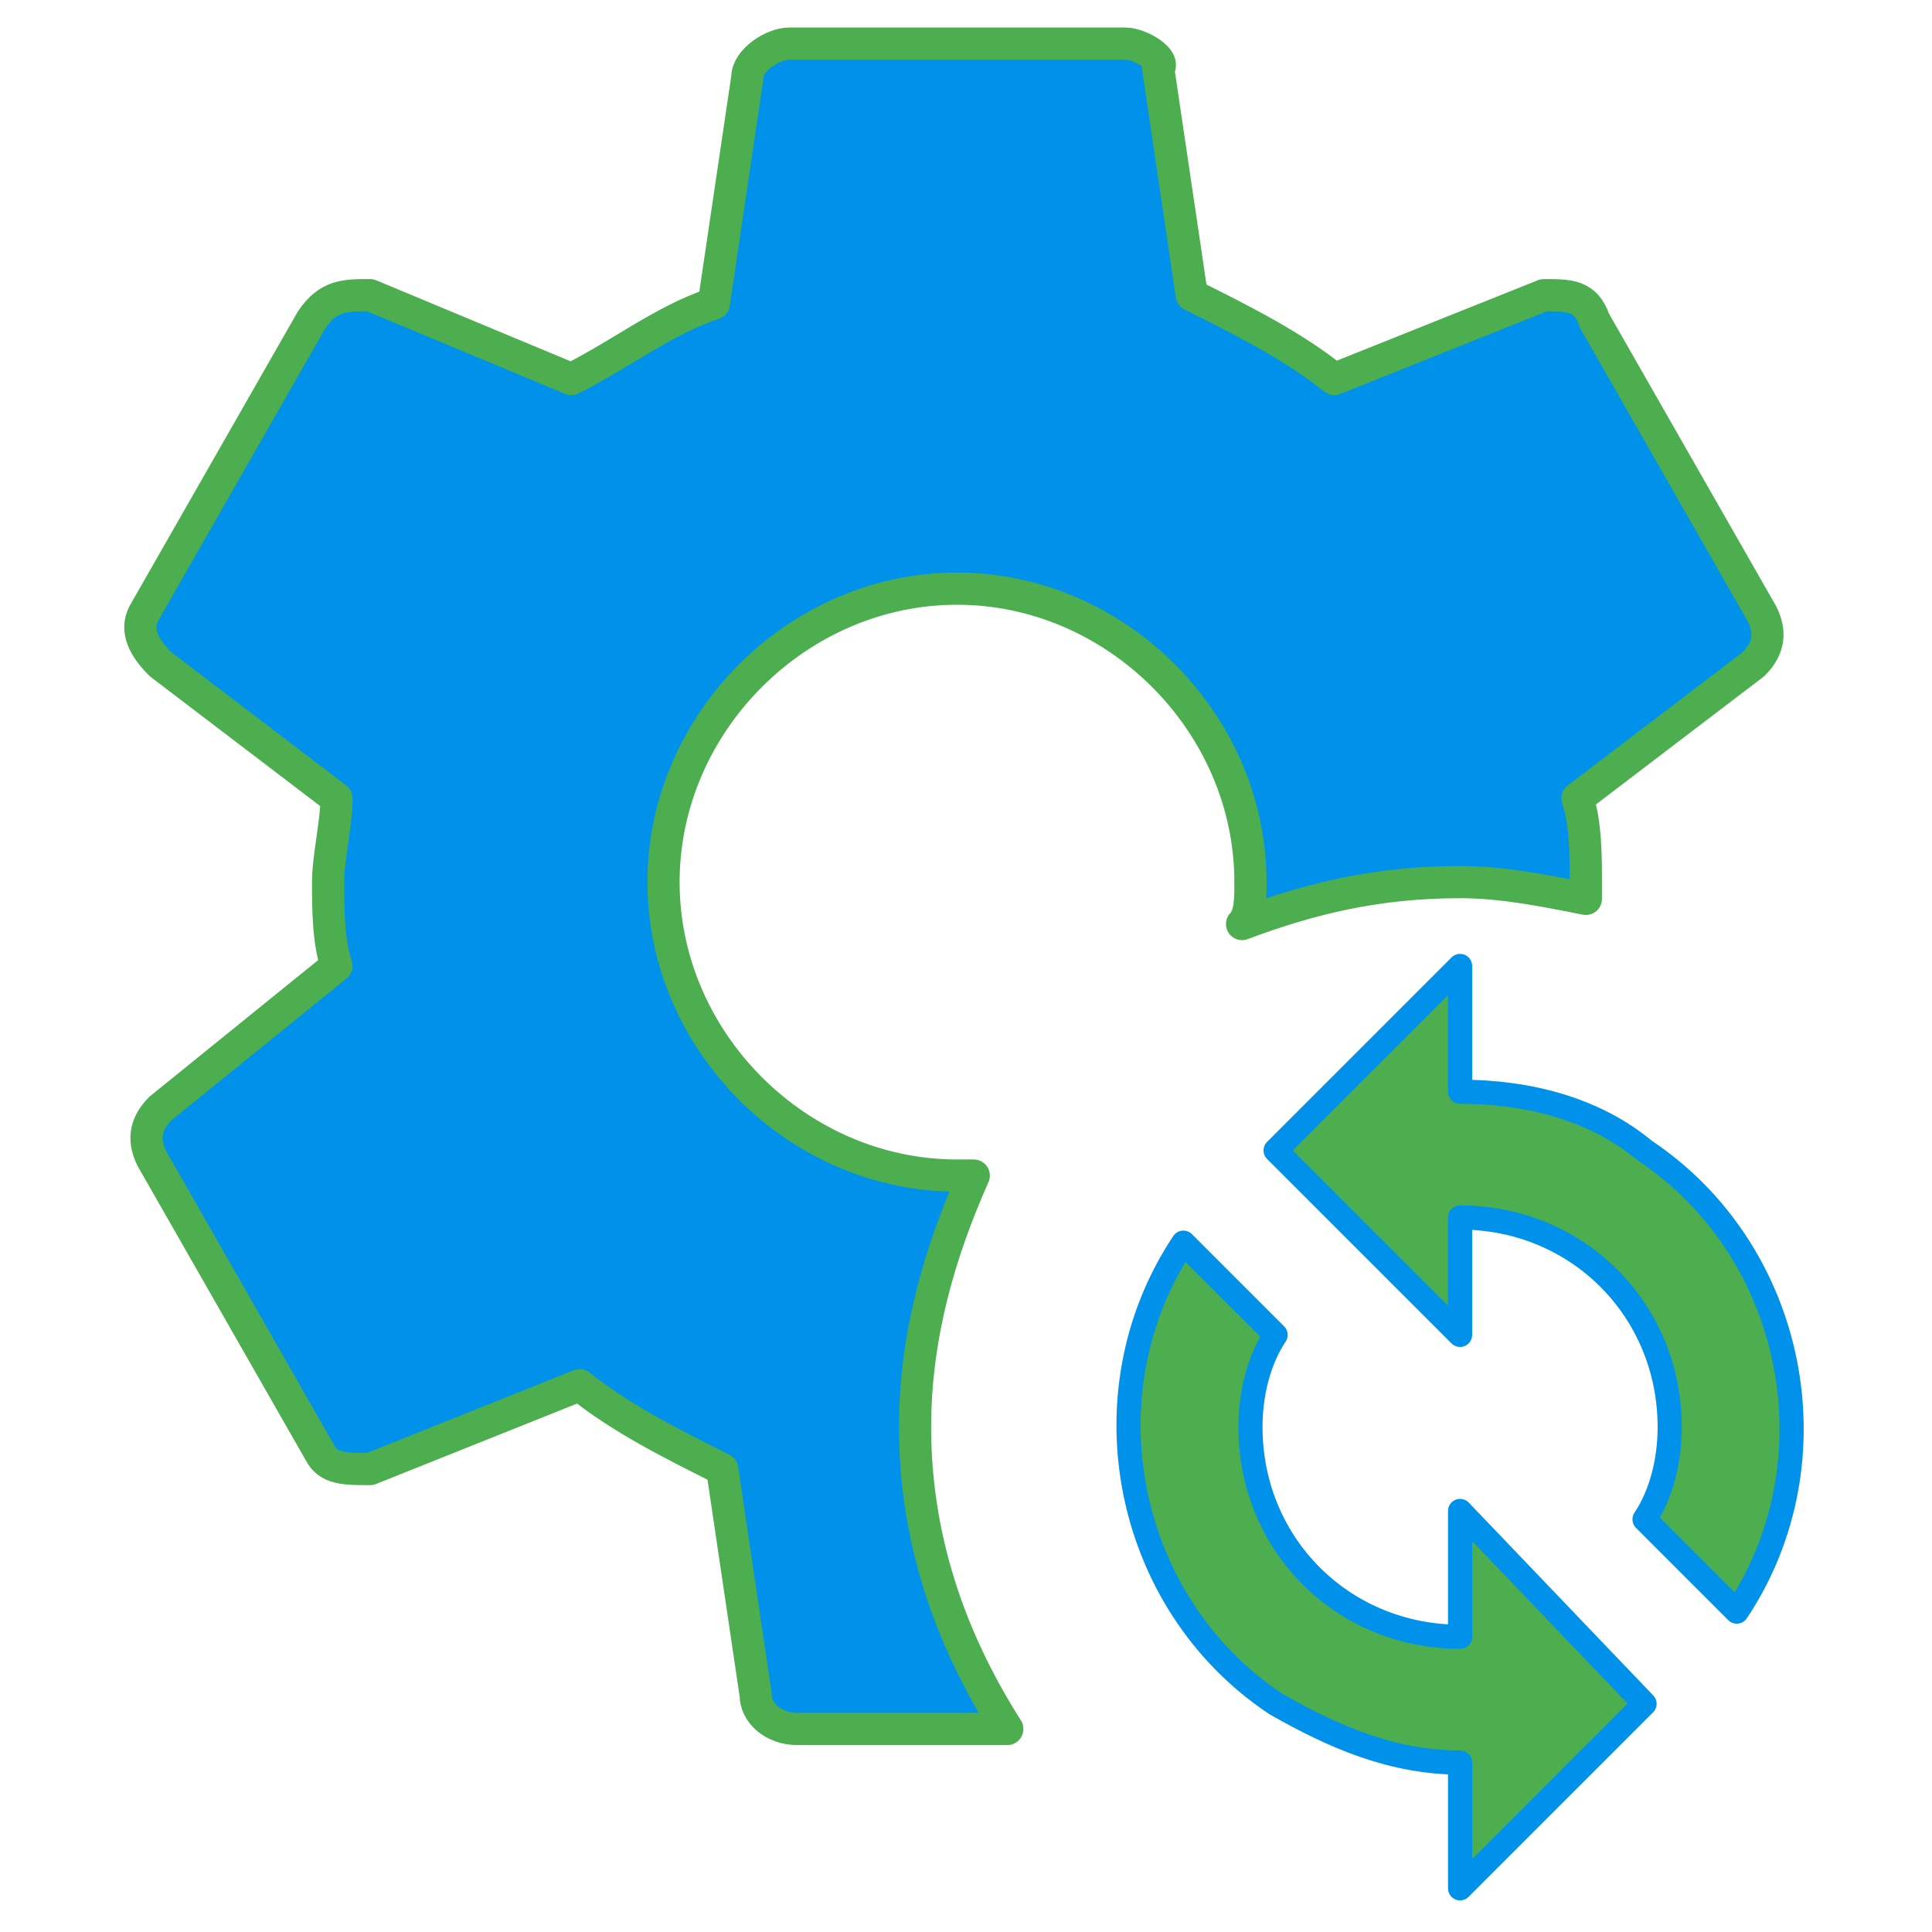
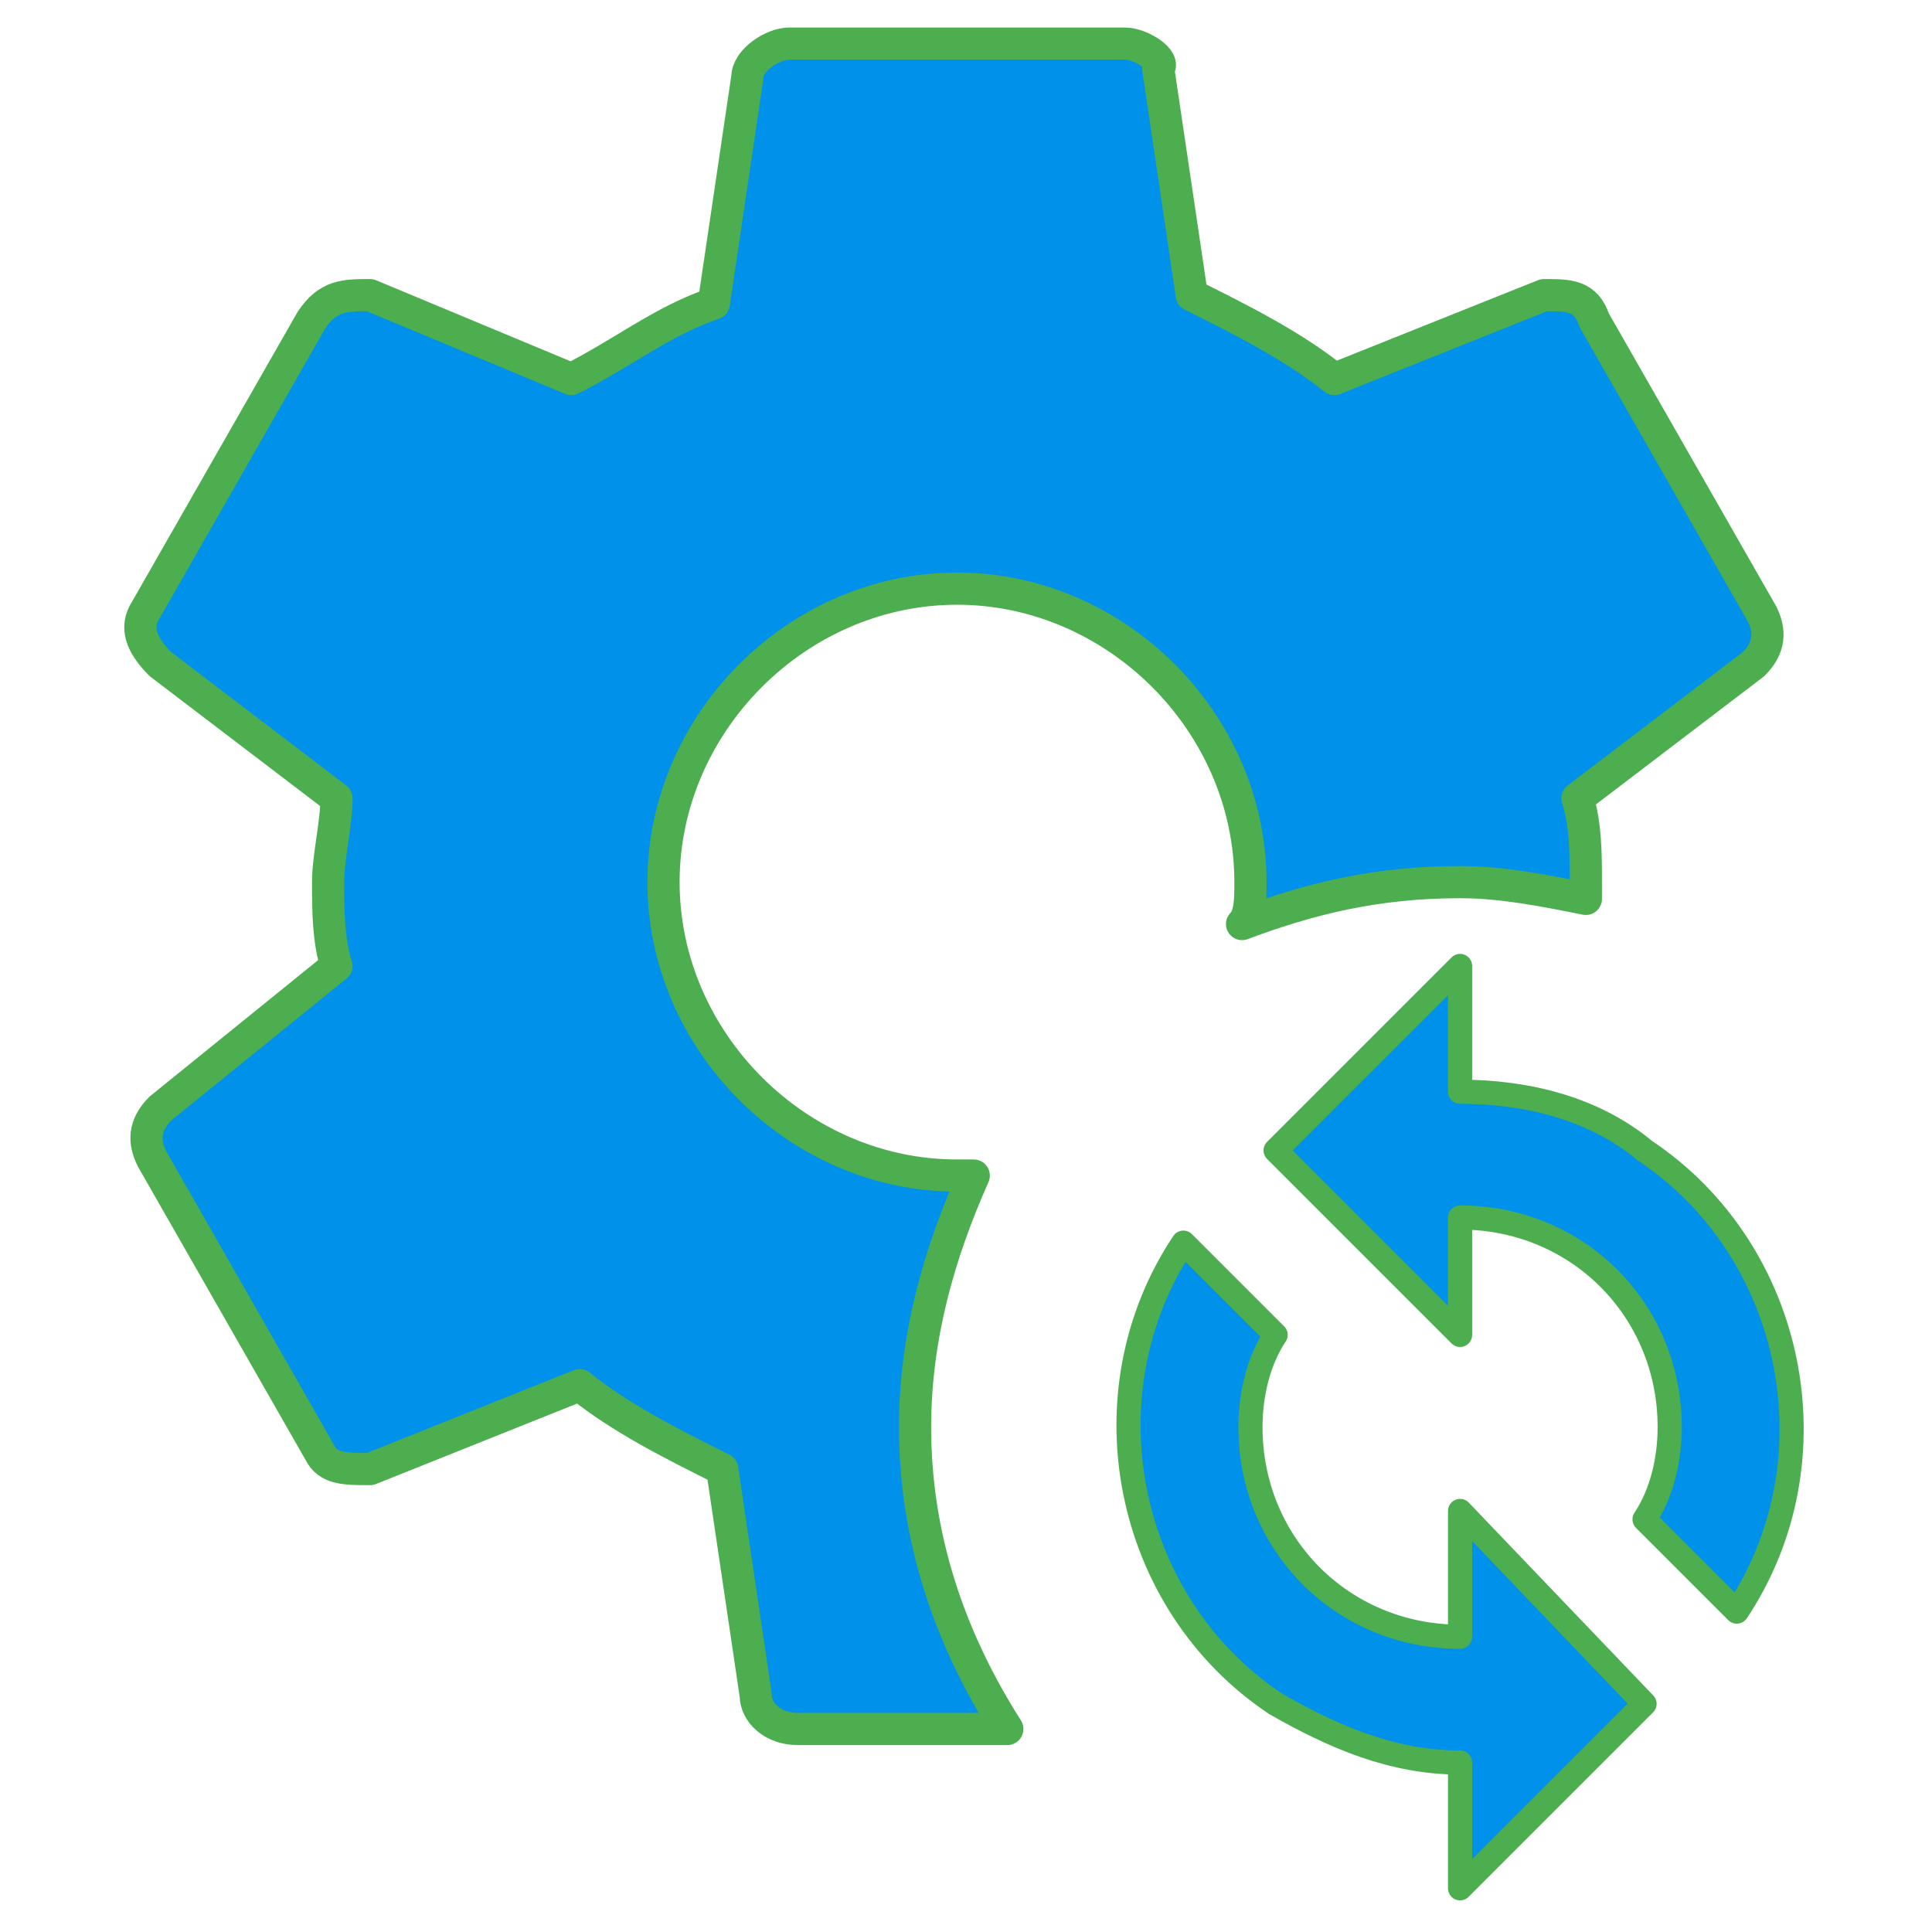
<svg xmlns="http://www.w3.org/2000/svg" version="1.1" viewBox="0 0 24 24">
-   <g transform="matrix(1.0416 0 0 1.0416 -.49976 -.49976)" stroke-linecap="round" stroke-linejoin="round">
-     <path d="m17.893 13.5v-1.5l-2.2 2.2 2.2 2.2v-1.4c1.4 0 2.5 1.1 2.5 2.5 0 .4-.1.8-.3 1.1l1.1 1.1c1.2-1.8.7-4.3-1.1-5.5-.6-.5-1.4-.7-2.2-.7m0 6.5c-1.4 0-2.5-1.1-2.5-2.5 0-.4.1-.8.3-1.1l-1.1-1.1c-1.2 1.8-.7 4.3 1.1 5.5.7.4 1.4.7 2.2.7v1.5l2.2-2.2-2.2-2.3z" fill="#4cae4f" stroke="#0091eb" stroke-width=".288" />
-     <path d="m11.393 17.5c0-1.1.3-2.1.7-3h-.2c-1.9 0-3.5-1.6-3.5-3.5s1.6-3.5 3.5-3.5c1.9 0 3.5 1.6 3.5 3.5 0 .2 0 .4-.1.5.8-.3 1.6-.5 2.6-.5.5 0 1 .1 1.5.2v-.2c0-.3 0-.7-.1-1l2.1-1.6c.2-.2.2-.4.1-.6l-2-3.5c-.1-.3-.3-.3-.6-.3l-2.5 1c-.5-.4-1.1-.7-1.7-1l-.4-2.7c.1-.1-.2-.3-.4-.3h-4c-.2 0-.5.2-.5.4l-.4 2.7c-.6.2-1.1.6-1.7.9l-2.4-1c-.3 0-.5 0-.7.3l-2 3.5c-.1.2 0 .4.2.6l2.1 1.6c0 .3-.1.7-.1 1s0 .7.1 1l-2.1 1.7c-.2.2-.2.4-.1.6l2 3.5c.1.2.3.2.6.2l2.5-1c.5.4 1.1.7 1.7 1l.4 2.7c0 .2.2.4.5.4h2.5c-.7-1.1-1.1-2.3-1.1-3.6" fill="#0091eb" stroke="#4cae4f" stroke-width=".384" />
+   <g transform="matrix(1.0416 0 0 1.0416 -.49976 -.49976)" fill="#0091eb" stroke="#4cae4f" stroke-linecap="round" stroke-linejoin="round">
+     <path d="m17.893 13.5v-1.5l-2.2 2.2 2.2 2.2v-1.4c1.4 0 2.5 1.1 2.5 2.5 0 .4-.1.8-.3 1.1l1.1 1.1c1.2-1.8.7-4.3-1.1-5.5-.6-.5-1.4-.7-2.2-.7m0 6.5c-1.4 0-2.5-1.1-2.5-2.5 0-.4.1-.8.3-1.1l-1.1-1.1c-1.2 1.8-.7 4.3 1.1 5.5.7.4 1.4.7 2.2.7v1.5l2.2-2.2-2.2-2.3z" stroke-width=".288" />
+     <path d="m11.393 17.5c0-1.1.3-2.1.7-3h-.2c-1.9 0-3.5-1.6-3.5-3.5s1.6-3.5 3.5-3.5 3.5 1.6 3.5 3.5c0 .2 0 .4-.1.5.8-.3 1.6-.5 2.6-.5.5 0 1 .1 1.5.2v-.2c0-.3 0-.7-.1-1l2.1-1.6c.2-.2.2-.4.1-.6l-2-3.5c-.1-.3-.3-.3-.6-.3l-2.5 1c-.5-.4-1.1-.7-1.7-1l-.4-2.7c.1-.1-.2-.3-.4-.3h-4c-.2 0-.5.2-.5.4l-.4 2.7c-.6.2-1.1.6-1.7.9l-2.4-1c-.3 0-.5 0-.7.3l-2 3.5c-.1.2 0 .4.2.6l2.1 1.6c0 .3-.1.7-.1 1s0 .7.1 1l-2.1 1.7c-.2.2-.2.4-.1.6l2 3.5c.1.2.3.2.6.2l2.5-1c.5.4 1.1.7 1.7 1l.4 2.7c0 .2.2.4.5.4h2.5c-.7-1.1-1.1-2.3-1.1-3.6" stroke-width=".384" />
  </g>
</svg>
